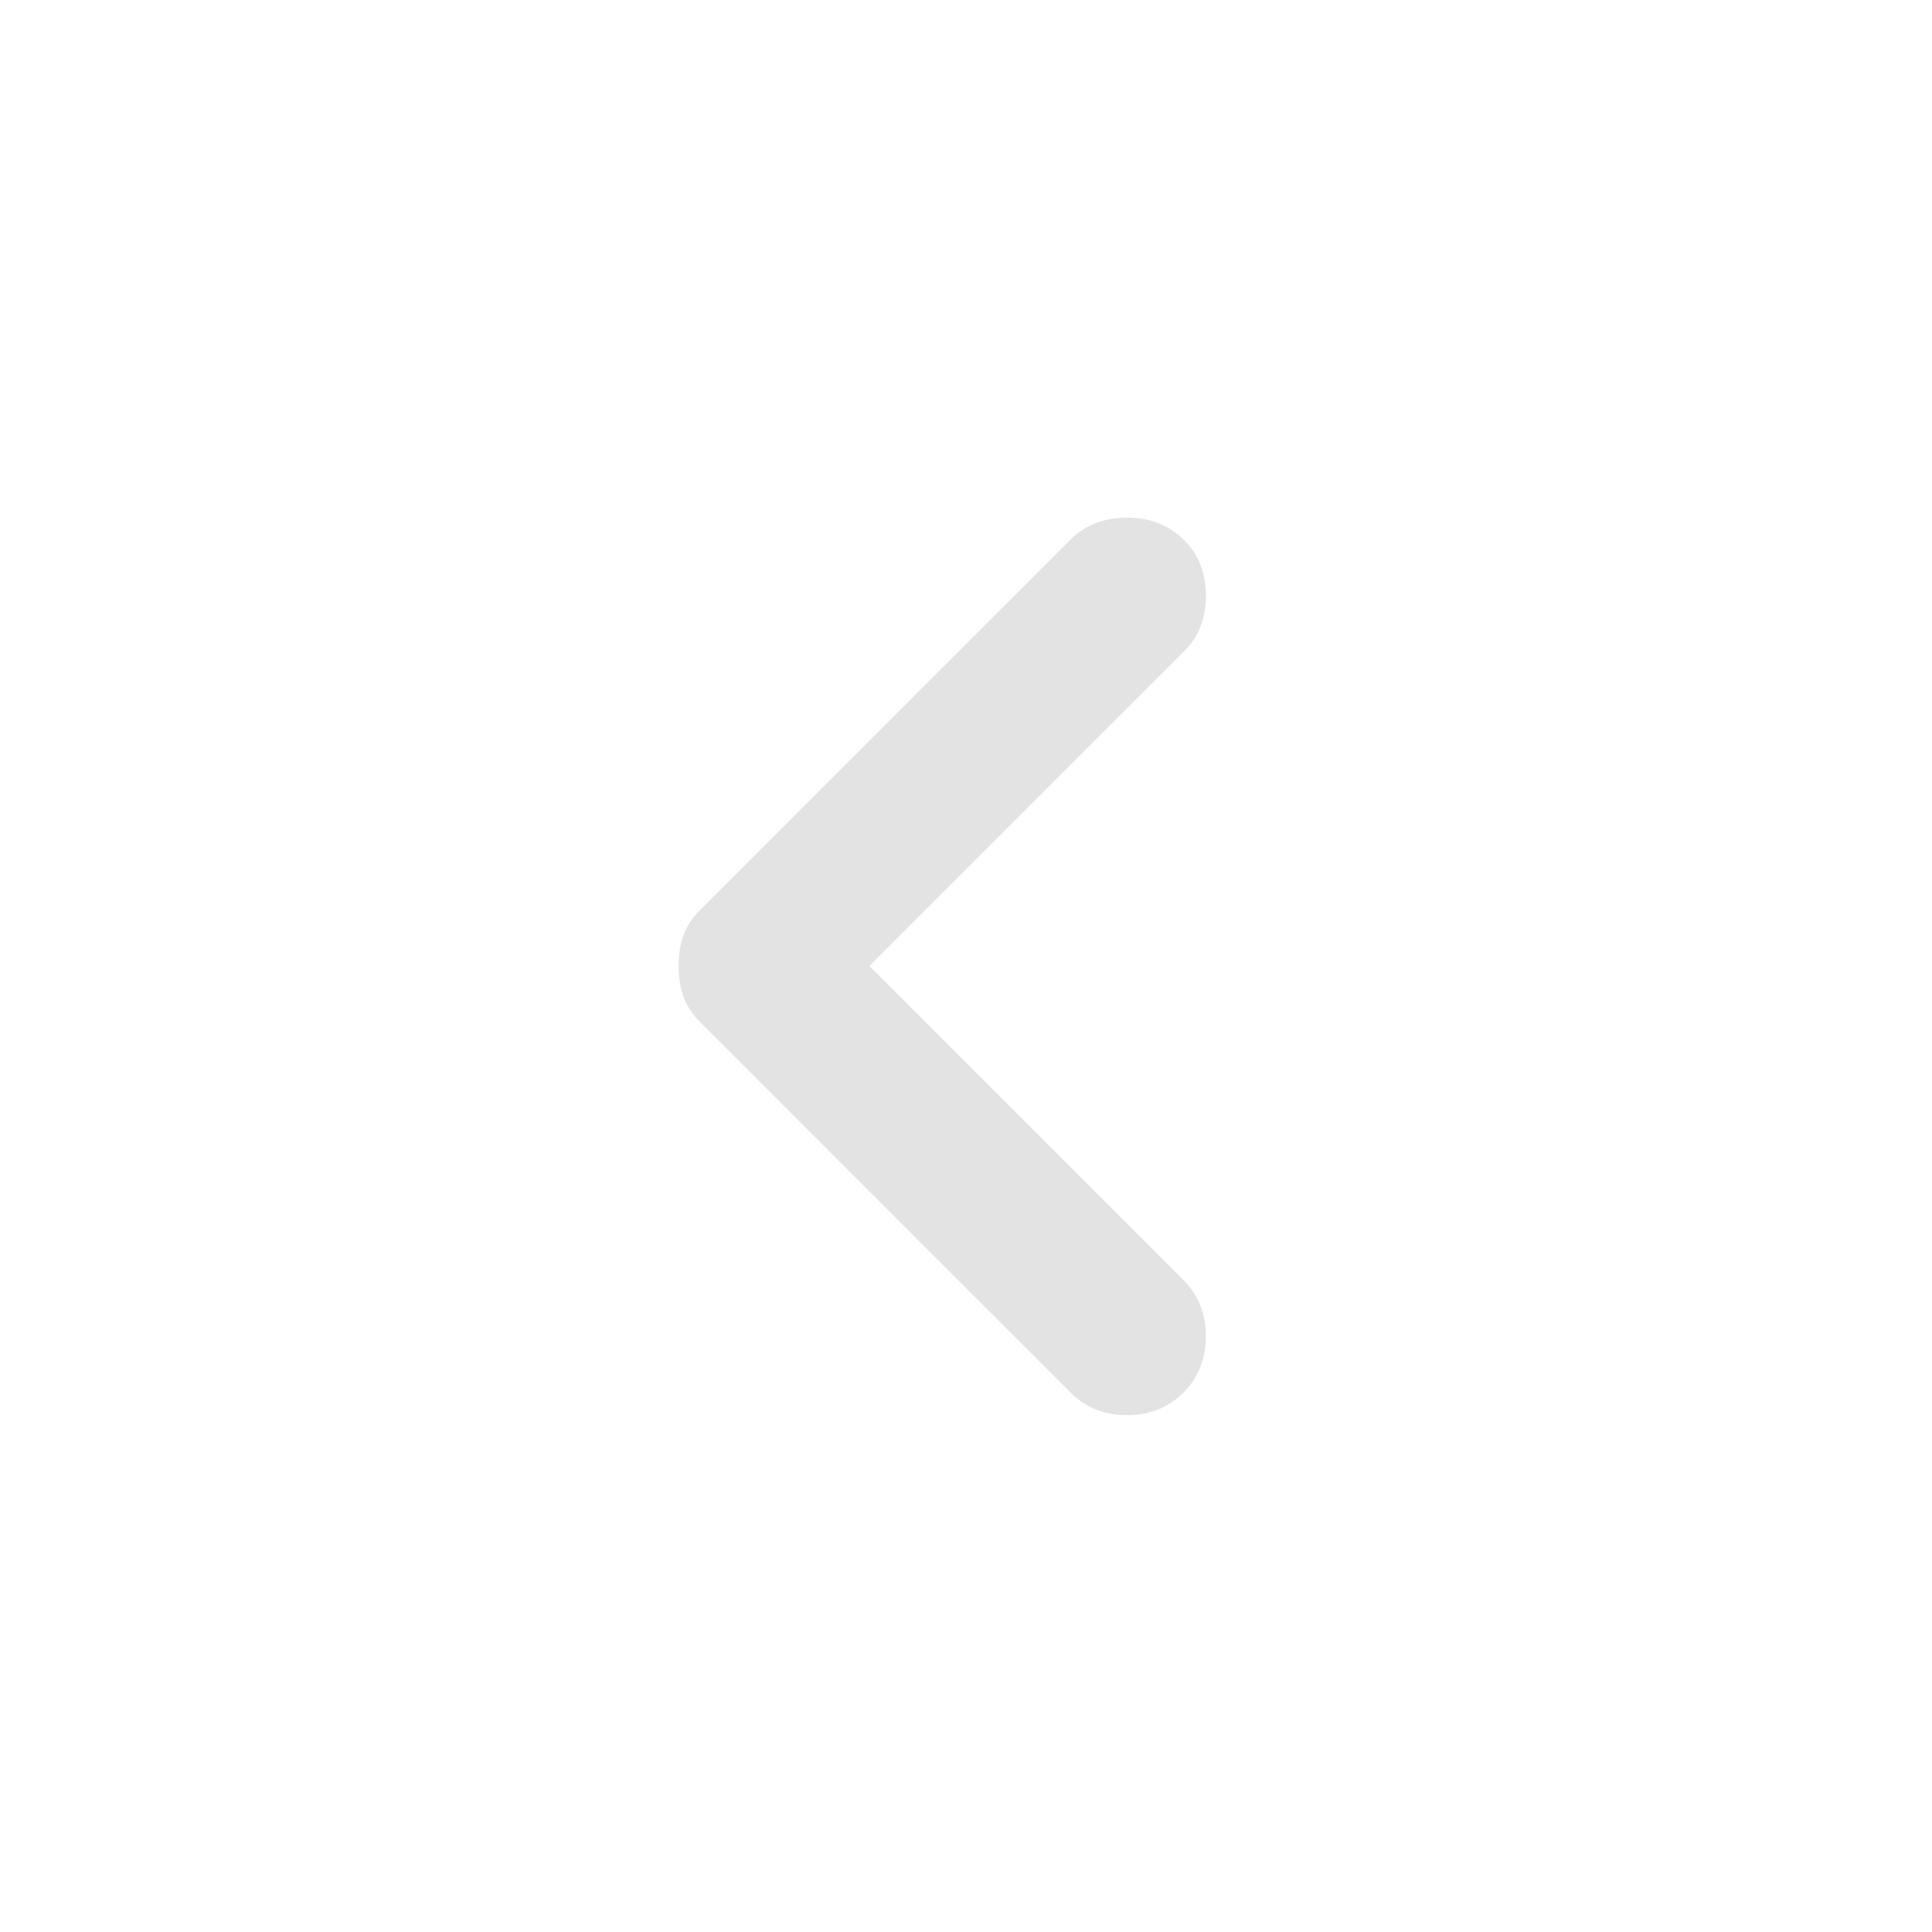
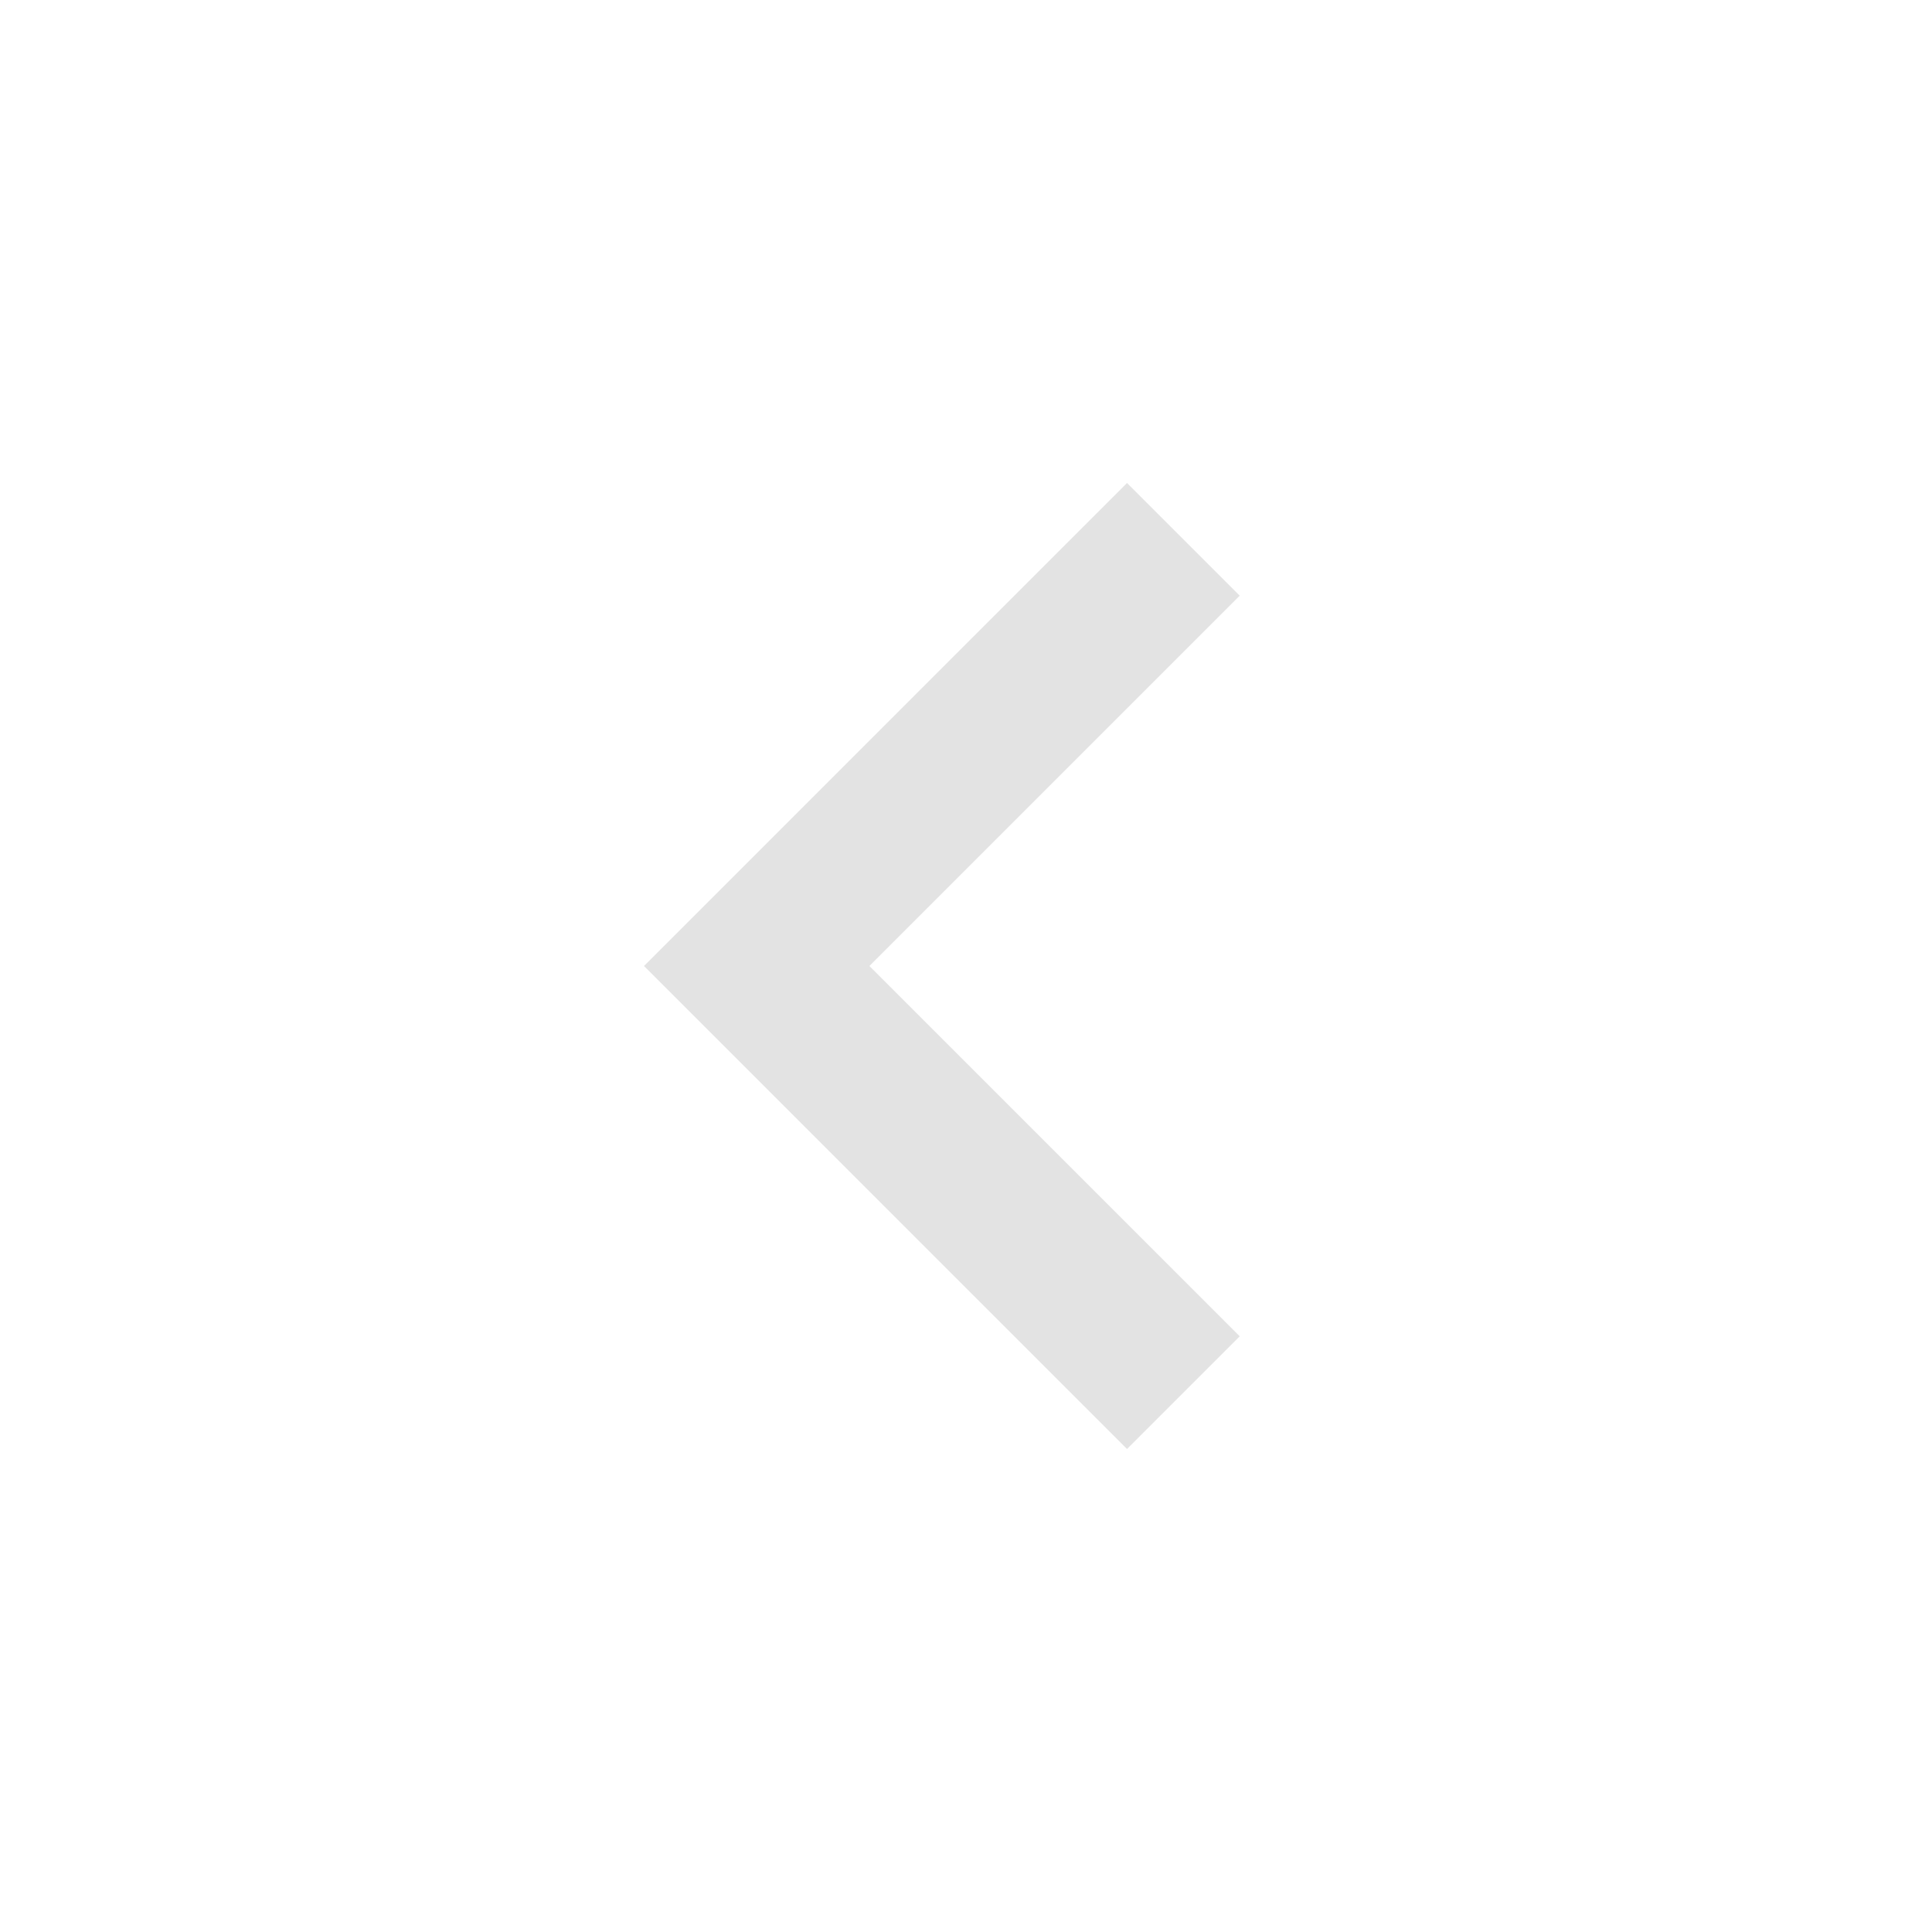
<svg xmlns="http://www.w3.org/2000/svg" viewBox="0 0 24 24" height="24px" width="24px" fill="#e3e3e3">
-   <path d="M10.8,12l3.9,3.9q0.28,0.28 0.28,0.7q0,0.42-0.28,0.7T14,17.58T13.3,17.3L8.7,12.7q-0.15-0.15-0.21-0.32T8.43,12t0.06-0.38T8.7,11.3l4.6-4.6Q13.58,6.43 14,6.43T14.7,6.7t0.28,0.7T14.7,8.1L10.8,12Z" />
+   <path d="M14,18L8,12l6-6l1.4,1.4L10.8,12l4.6,4.6L14,18Z" />
</svg>
